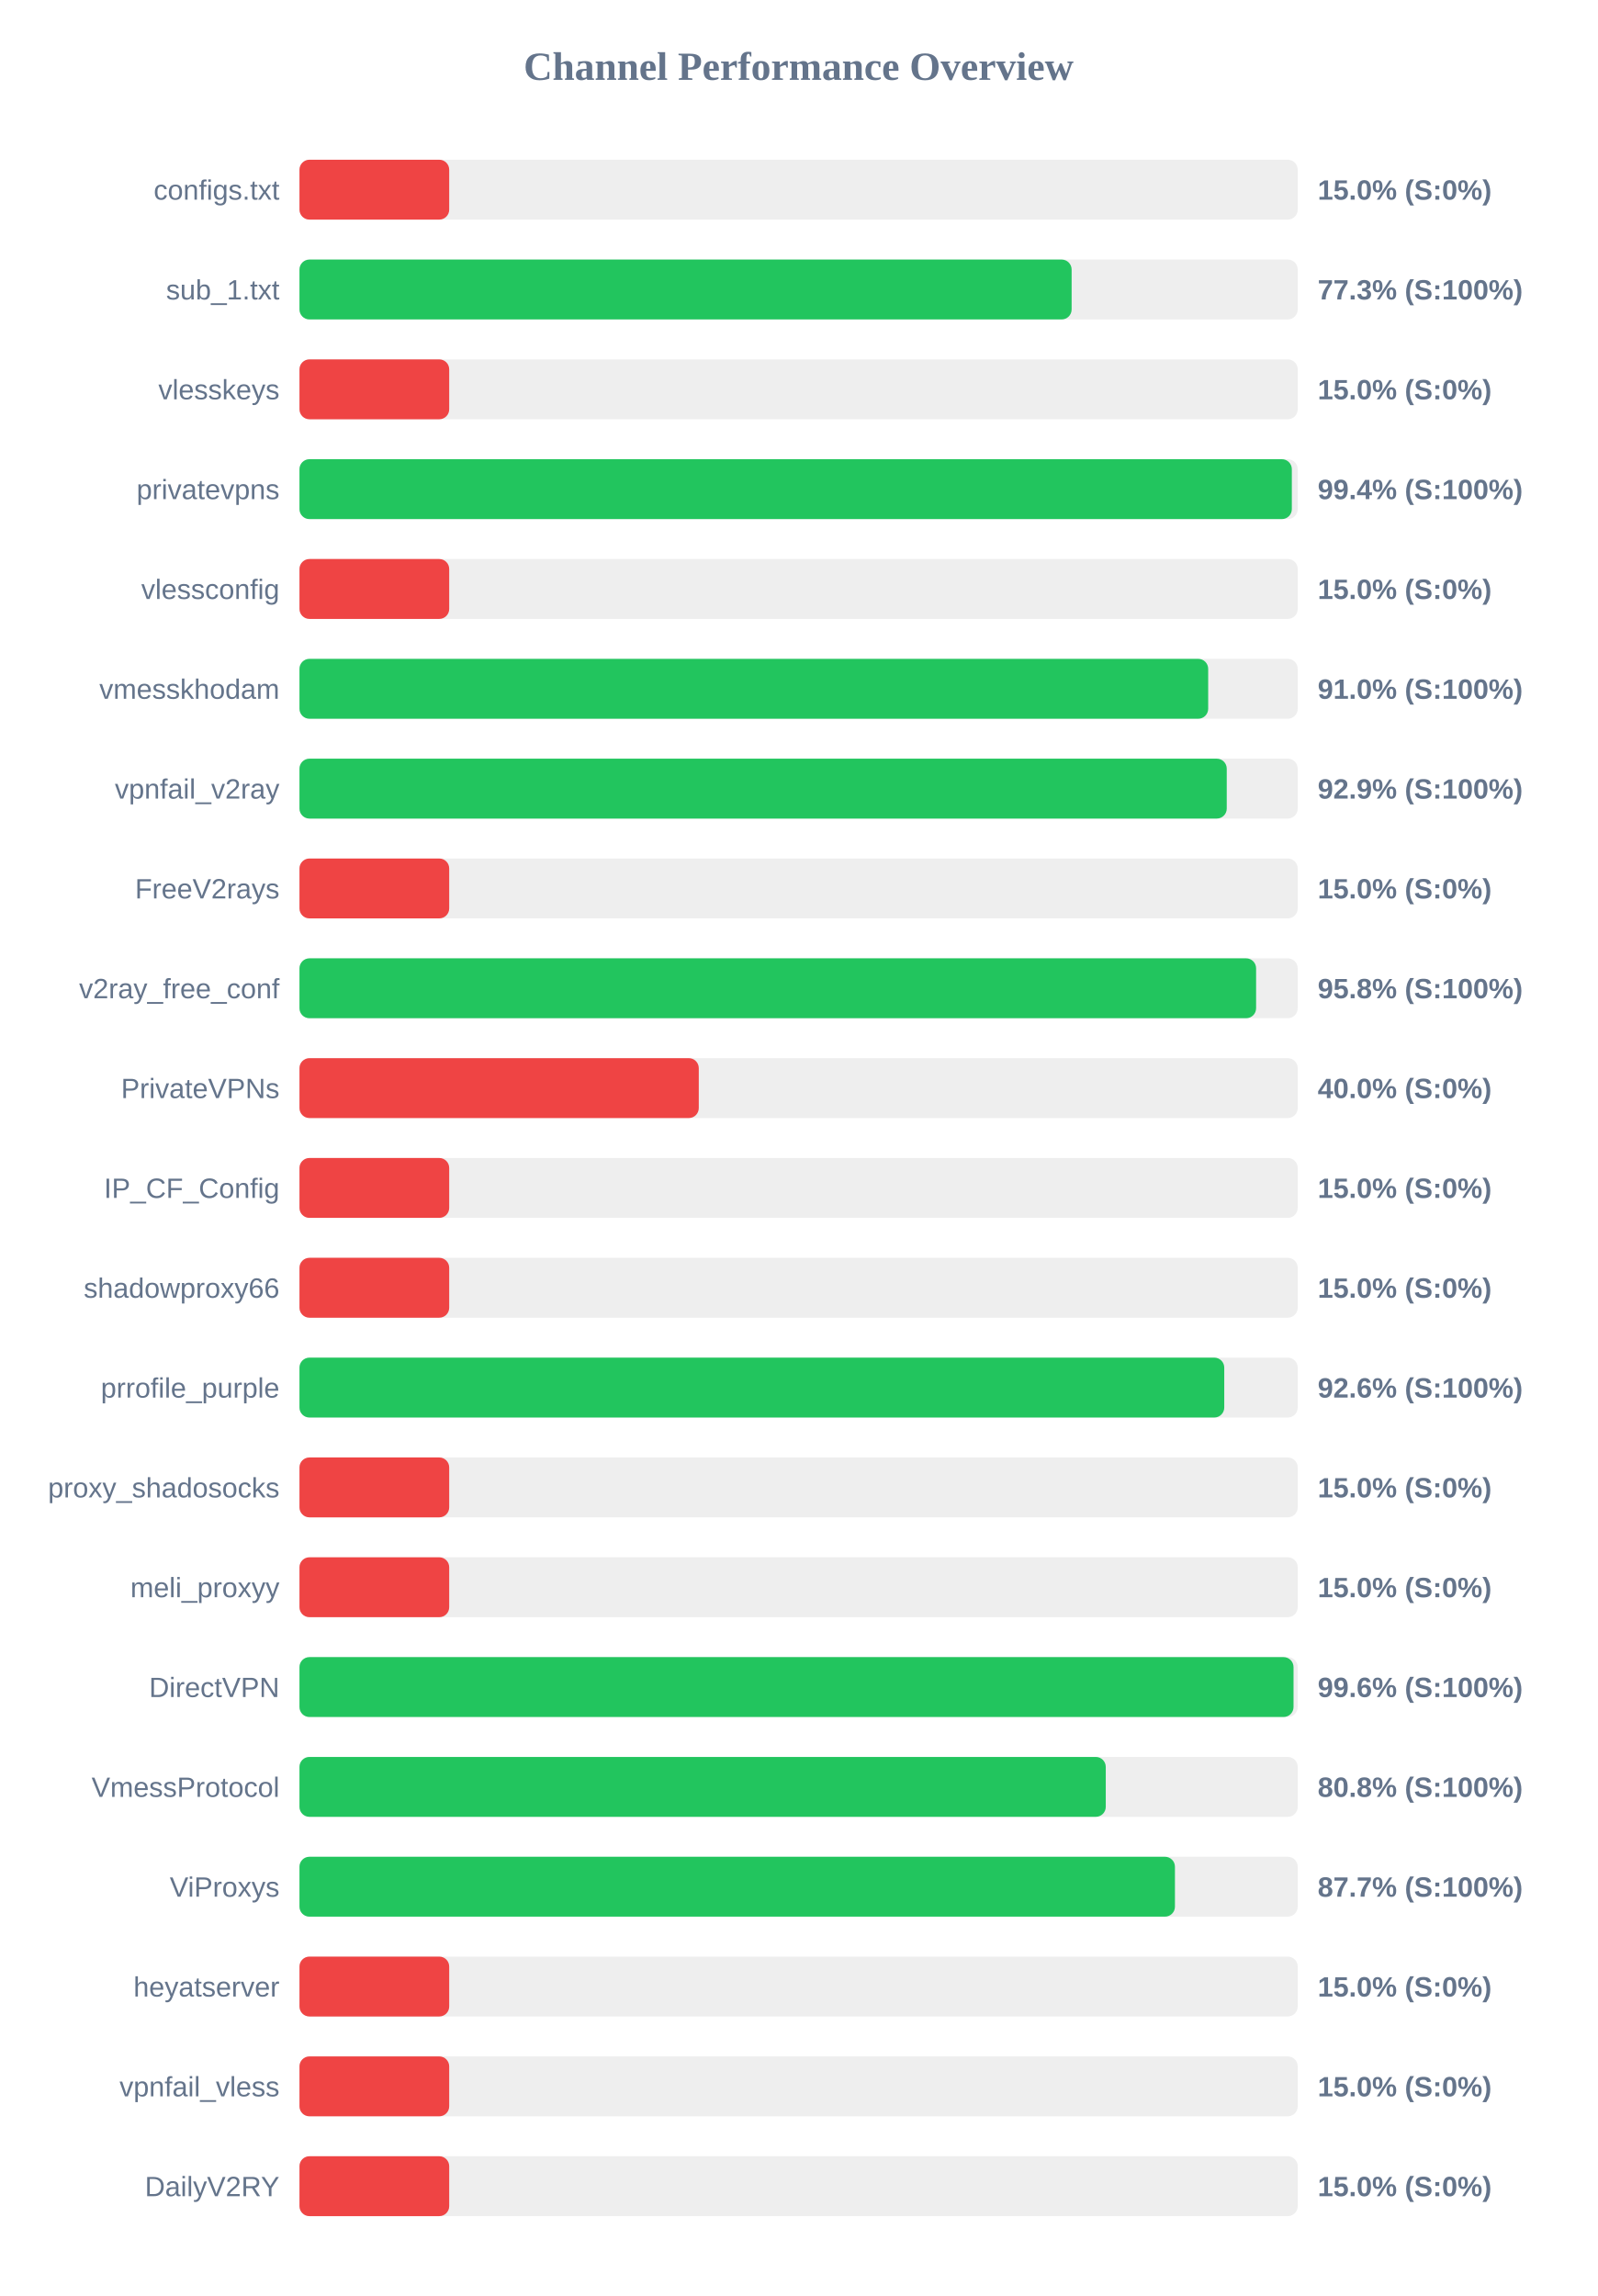
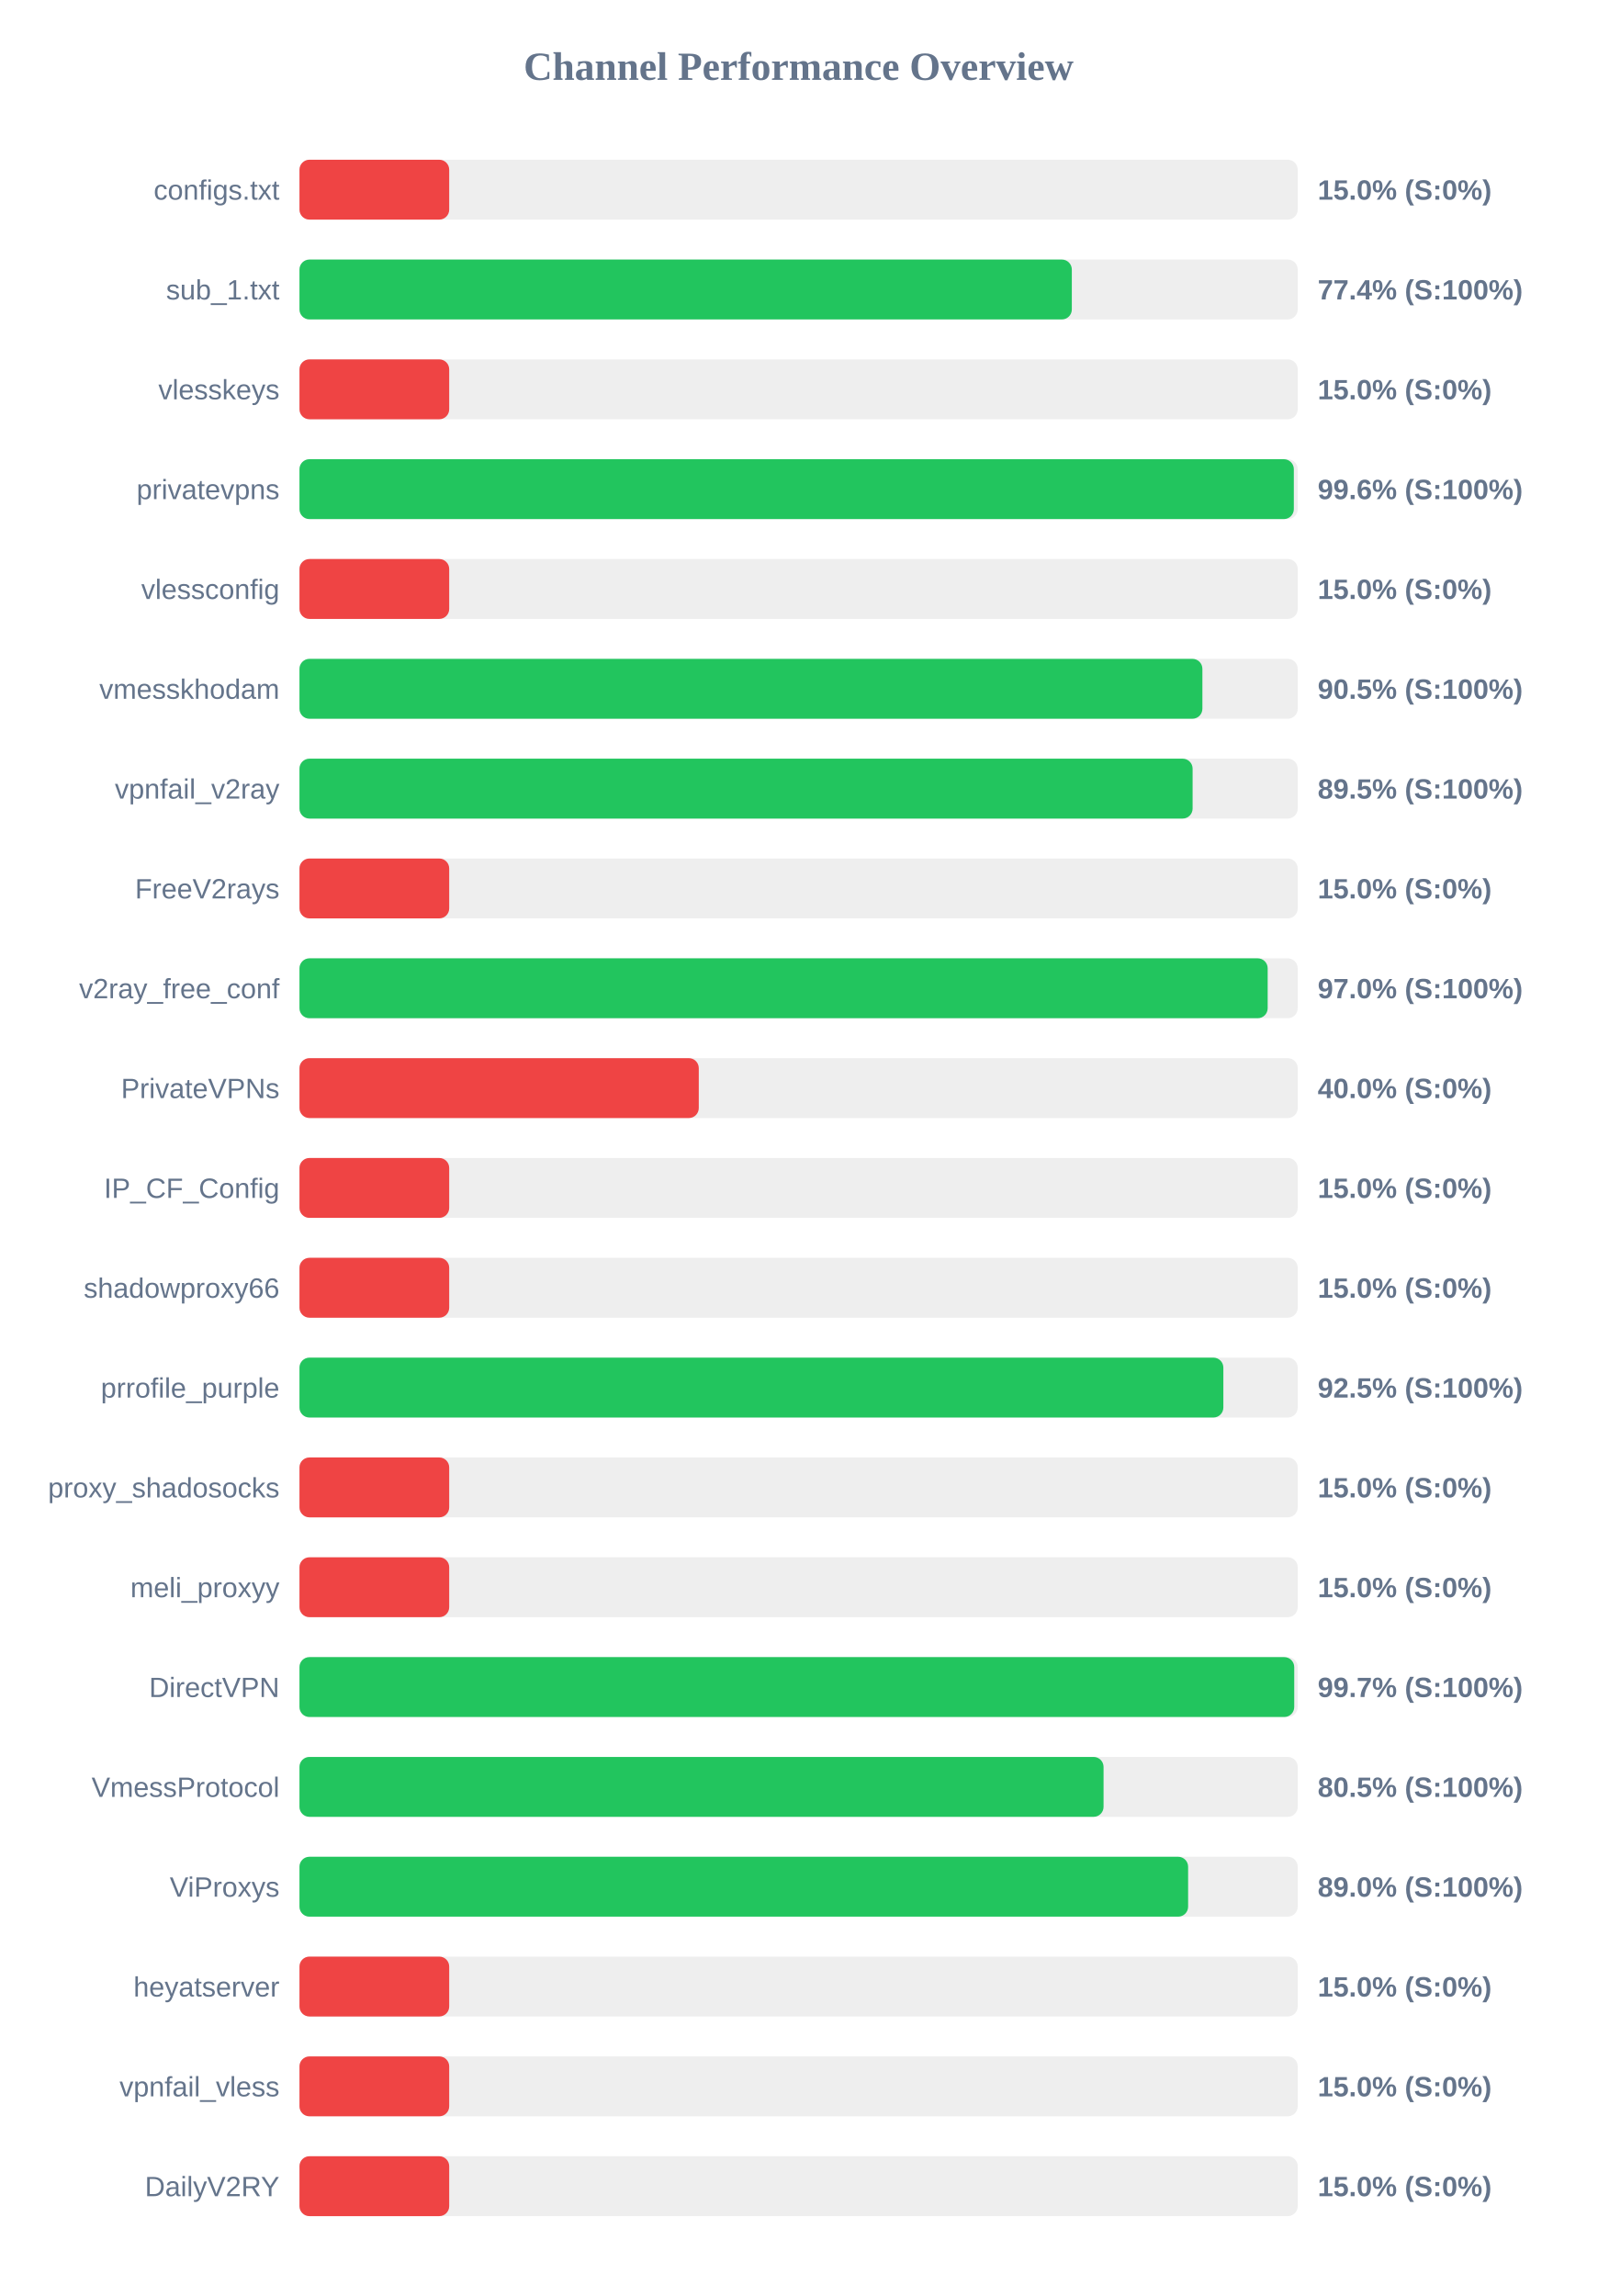
<svg xmlns="http://www.w3.org/2000/svg" width="800" height="1150" version="1.1">
  <style>
        .row { font: 14px Arial; fill: #64748b; }
        .score { font: bold 14px Arial; fill: #64748b; }
    </style>
  <text x="400" y="40" text-anchor="middle" font-size="20px" font-weight="bold" fill="#64748b">Channel Performance Overview</text>
  <rect x="150" y="80" width="500" height="30" fill="#eee" rx="5" />
  <rect x="150" y="80" width="75.0" height="30" fill="#ef4444" rx="5" />
  <text x="140" y="100" text-anchor="end" class="row">configs.txt</text>
  <text x="660" y="100" text-anchor="start" class="score">15.0% (S:0%)</text>
  <rect x="150" y="130" width="500" height="30" fill="#eee" rx="5" />
-   <rect x="150" y="130" width="386.75" height="30" fill="#22c55e" rx="5" />
+   <rect x="150" y="130" width="386.85" height="30" fill="#22c55e" rx="5" />
  <text x="140" y="150" text-anchor="end" class="row">sub_1.txt</text>
-   <text x="660" y="150" text-anchor="start" class="score">77.3% (S:100%)</text>
+   <text x="660" y="150" text-anchor="start" class="score">77.4% (S:100%)</text>
  <rect x="150" y="180" width="500" height="30" fill="#eee" rx="5" />
  <rect x="150" y="180" width="75.0" height="30" fill="#ef4444" rx="5" />
  <text x="140" y="200" text-anchor="end" class="row">vlesskeys</text>
  <text x="660" y="200" text-anchor="start" class="score">15.0% (S:0%)</text>
  <rect x="150" y="230" width="500" height="30" fill="#eee" rx="5" />
-   <rect x="150" y="230" width="497.05" height="30" fill="#22c55e" rx="5" />
+   <rect x="150" y="230" width="498.05" height="30" fill="#22c55e" rx="5" />
  <text x="140" y="250" text-anchor="end" class="row">privatevpns</text>
-   <text x="660" y="250" text-anchor="start" class="score">99.4% (S:100%)</text>
+   <text x="660" y="250" text-anchor="start" class="score">99.6% (S:100%)</text>
  <rect x="150" y="280" width="500" height="30" fill="#eee" rx="5" />
  <rect x="150" y="280" width="75.0" height="30" fill="#ef4444" rx="5" />
  <text x="140" y="300" text-anchor="end" class="row">vlessconfig</text>
  <text x="660" y="300" text-anchor="start" class="score">15.0% (S:0%)</text>
  <rect x="150" y="330" width="500" height="30" fill="#eee" rx="5" />
-   <rect x="150" y="330" width="455.15" height="30" fill="#22c55e" rx="5" />
+   <rect x="150" y="330" width="452.25" height="30" fill="#22c55e" rx="5" />
  <text x="140" y="350" text-anchor="end" class="row">vmesskhodam</text>
-   <text x="660" y="350" text-anchor="start" class="score">91.0% (S:100%)</text>
+   <text x="660" y="350" text-anchor="start" class="score">90.5% (S:100%)</text>
  <rect x="150" y="380" width="500" height="30" fill="#eee" rx="5" />
-   <rect x="150" y="380" width="464.45" height="30" fill="#22c55e" rx="5" />
+   <rect x="150" y="380" width="447.35" height="30" fill="#22c55e" rx="5" />
  <text x="140" y="400" text-anchor="end" class="row">vpnfail_v2ray</text>
-   <text x="660" y="400" text-anchor="start" class="score">92.9% (S:100%)</text>
+   <text x="660" y="400" text-anchor="start" class="score">89.5% (S:100%)</text>
  <rect x="150" y="430" width="500" height="30" fill="#eee" rx="5" />
  <rect x="150" y="430" width="75.0" height="30" fill="#ef4444" rx="5" />
  <text x="140" y="450" text-anchor="end" class="row">FreeV2rays</text>
  <text x="660" y="450" text-anchor="start" class="score">15.0% (S:0%)</text>
  <rect x="150" y="480" width="500" height="30" fill="#eee" rx="5" />
-   <rect x="150" y="480" width="479.15" height="30" fill="#22c55e" rx="5" />
+   <rect x="150" y="480" width="484.95" height="30" fill="#22c55e" rx="5" />
  <text x="140" y="500" text-anchor="end" class="row">v2ray_free_conf</text>
-   <text x="660" y="500" text-anchor="start" class="score">95.8% (S:100%)</text>
+   <text x="660" y="500" text-anchor="start" class="score">97.0% (S:100%)</text>
  <rect x="150" y="530" width="500" height="30" fill="#eee" rx="5" />
  <rect x="150" y="530" width="200.0" height="30" fill="#ef4444" rx="5" />
  <text x="140" y="550" text-anchor="end" class="row">PrivateVPNs</text>
  <text x="660" y="550" text-anchor="start" class="score">40.0% (S:0%)</text>
  <rect x="150" y="580" width="500" height="30" fill="#eee" rx="5" />
  <rect x="150" y="580" width="75.0" height="30" fill="#ef4444" rx="5" />
  <text x="140" y="600" text-anchor="end" class="row">IP_CF_Config</text>
  <text x="660" y="600" text-anchor="start" class="score">15.0% (S:0%)</text>
  <rect x="150" y="630" width="500" height="30" fill="#eee" rx="5" />
  <rect x="150" y="630" width="75.0" height="30" fill="#ef4444" rx="5" />
  <text x="140" y="650" text-anchor="end" class="row">shadowproxy66</text>
  <text x="660" y="650" text-anchor="start" class="score">15.0% (S:0%)</text>
  <rect x="150" y="680" width="500" height="30" fill="#eee" rx="5" />
-   <rect x="150" y="680" width="463.2" height="30" fill="#22c55e" rx="5" />
+   <rect x="150" y="680" width="462.75" height="30" fill="#22c55e" rx="5" />
  <text x="140" y="700" text-anchor="end" class="row">prrofile_purple</text>
-   <text x="660" y="700" text-anchor="start" class="score">92.6% (S:100%)</text>
+   <text x="660" y="700" text-anchor="start" class="score">92.5% (S:100%)</text>
  <rect x="150" y="730" width="500" height="30" fill="#eee" rx="5" />
  <rect x="150" y="730" width="75.0" height="30" fill="#ef4444" rx="5" />
  <text x="140" y="750" text-anchor="end" class="row">proxy_shadosocks</text>
  <text x="660" y="750" text-anchor="start" class="score">15.0% (S:0%)</text>
  <rect x="150" y="780" width="500" height="30" fill="#eee" rx="5" />
  <rect x="150" y="780" width="75.0" height="30" fill="#ef4444" rx="5" />
  <text x="140" y="800" text-anchor="end" class="row">meli_proxyy</text>
  <text x="660" y="800" text-anchor="start" class="score">15.0% (S:0%)</text>
  <rect x="150" y="830" width="500" height="30" fill="#eee" rx="5" />
-   <rect x="150" y="830" width="497.9" height="30" fill="#22c55e" rx="5" />
+   <rect x="150" y="830" width="498.25" height="30" fill="#22c55e" rx="5" />
  <text x="140" y="850" text-anchor="end" class="row">DirectVPN</text>
-   <text x="660" y="850" text-anchor="start" class="score">99.6% (S:100%)</text>
+   <text x="660" y="850" text-anchor="start" class="score">99.7% (S:100%)</text>
  <rect x="150" y="880" width="500" height="30" fill="#eee" rx="5" />
-   <rect x="150" y="880" width="403.85" height="30" fill="#22c55e" rx="5" />
+   <rect x="150" y="880" width="402.75" height="30" fill="#22c55e" rx="5" />
  <text x="140" y="900" text-anchor="end" class="row">VmessProtocol</text>
-   <text x="660" y="900" text-anchor="start" class="score">80.8% (S:100%)</text>
+   <text x="660" y="900" text-anchor="start" class="score">80.5% (S:100%)</text>
  <rect x="150" y="930" width="500" height="30" fill="#eee" rx="5" />
-   <rect x="150" y="930" width="438.5" height="30" fill="#22c55e" rx="5" />
+   <rect x="150" y="930" width="445.1" height="30" fill="#22c55e" rx="5" />
  <text x="140" y="950" text-anchor="end" class="row">ViProxys</text>
-   <text x="660" y="950" text-anchor="start" class="score">87.7% (S:100%)</text>
+   <text x="660" y="950" text-anchor="start" class="score">89.0% (S:100%)</text>
  <rect x="150" y="980" width="500" height="30" fill="#eee" rx="5" />
  <rect x="150" y="980" width="75.0" height="30" fill="#ef4444" rx="5" />
  <text x="140" y="1000" text-anchor="end" class="row">heyatserver</text>
  <text x="660" y="1000" text-anchor="start" class="score">15.0% (S:0%)</text>
  <rect x="150" y="1030" width="500" height="30" fill="#eee" rx="5" />
  <rect x="150" y="1030" width="75.0" height="30" fill="#ef4444" rx="5" />
  <text x="140" y="1050" text-anchor="end" class="row">vpnfail_vless</text>
  <text x="660" y="1050" text-anchor="start" class="score">15.0% (S:0%)</text>
  <rect x="150" y="1080" width="500" height="30" fill="#eee" rx="5" />
  <rect x="150" y="1080" width="75.0" height="30" fill="#ef4444" rx="5" />
  <text x="140" y="1100" text-anchor="end" class="row">DailyV2RY</text>
  <text x="660" y="1100" text-anchor="start" class="score">15.0% (S:0%)</text>
</svg>
